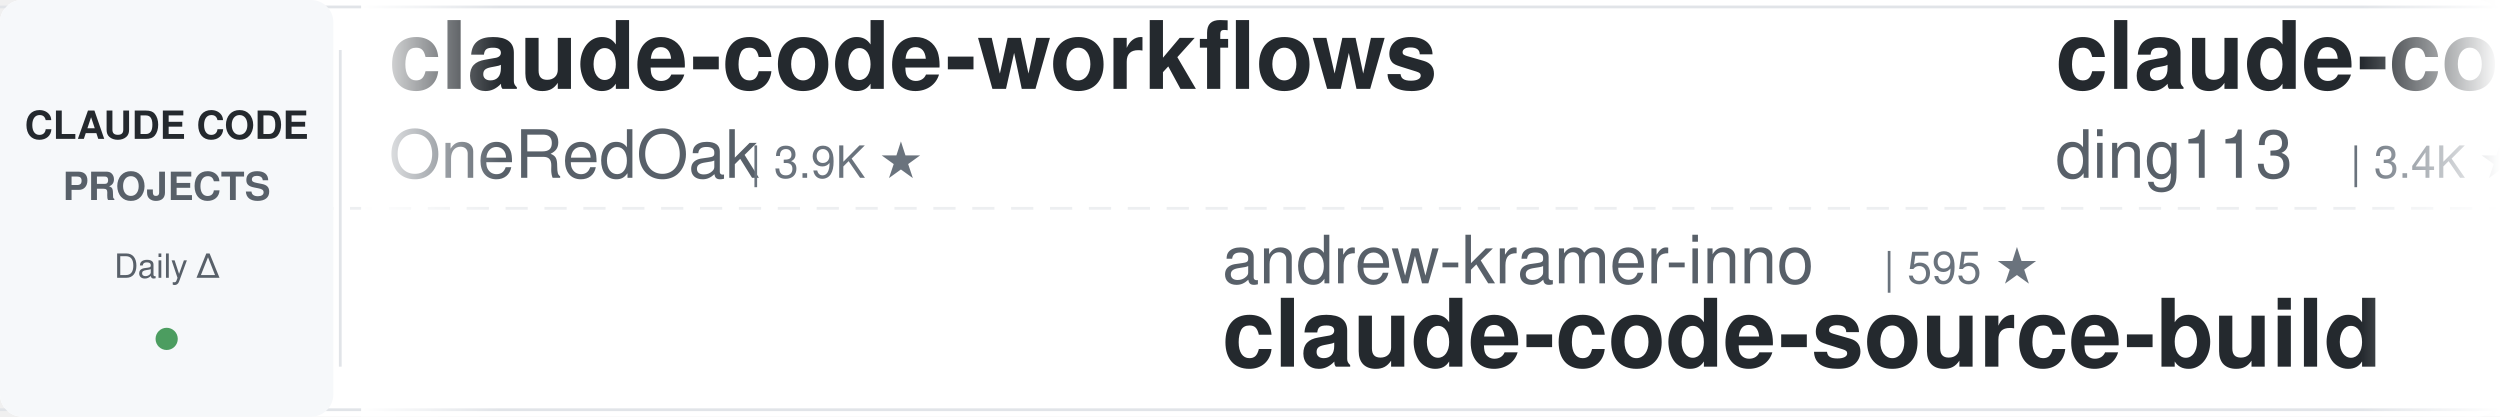
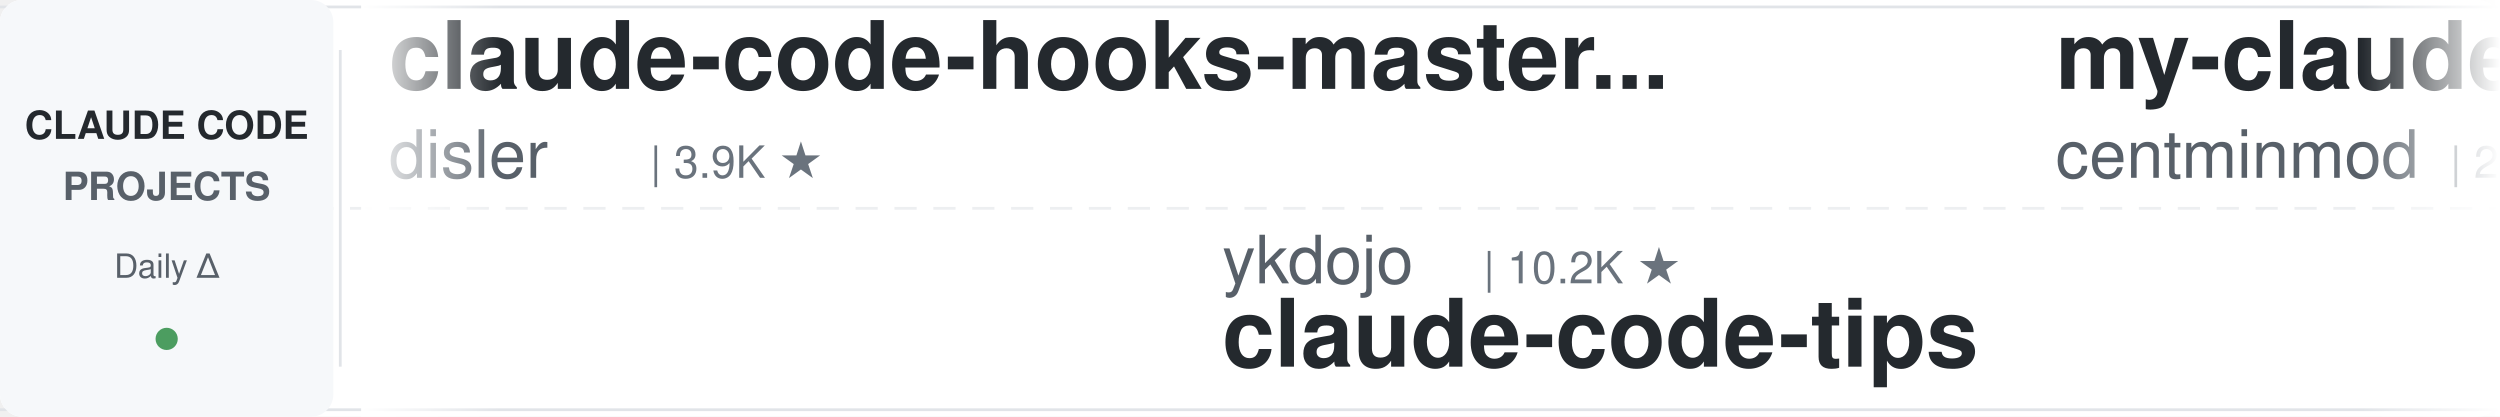
<svg xmlns="http://www.w3.org/2000/svg" width="900" height="150">
  <defs>
    <linearGradient id="leftFade" x1="0%" y1="0%" x2="100%" y2="0%">
      <stop offset="0%" style="stop-color:#ffffff;stop-opacity:1" />
      <stop offset="100%" style="stop-color:#ffffff;stop-opacity:0" />
    </linearGradient>
    <linearGradient id="rightFade" x1="0%" y1="0%" x2="100%" y2="0%">
      <stop offset="0%" style="stop-color:#ffffff;stop-opacity:0" />
      <stop offset="100%" style="stop-color:#ffffff;stop-opacity:1" />
    </linearGradient>
  </defs>
  <rect width="900" height="150" fill="#ffffff" rx="8" />
  <rect x="0" y="2" width="900" height="1" fill="#e1e4e8" />
  <rect x="0" y="147" width="900" height="1" fill="#e1e4e8" />
  <line x1="0" y1="75" x2="900" y2="75" stroke="#e1e4e8" stroke-width="1" stroke-dasharray="8 6" opacity="0.6" />
  <rect x="0" y="0" width="120" height="150" fill="#f6f8fa" rx="8" />
  <text x="60" y="50" font-family="-apple-system, BlinkMacSystemFont, 'Segoe UI', Helvetica, Arial, sans-serif" font-size="14" font-weight="600" fill="#24292e" text-anchor="middle">CLAUDE CODE</text>
  <text x="60" y="72" font-family="-apple-system, BlinkMacSystemFont, 'Segoe UI', Helvetica, Arial, sans-serif" font-size="14" font-weight="600" fill="#586069" text-anchor="middle">PROJECTS</text>
  <text x="60" y="100" font-family="-apple-system, BlinkMacSystemFont, 'Segoe UI', Helvetica, Arial, sans-serif" font-size="12" font-weight="500" fill="#586069" text-anchor="middle">Daily Δ</text>
  <circle cx="60" cy="122" r="4" fill="#22863a" opacity="0.8" />
  <rect x="122" y="18" width="1" height="114" fill="#e1e4e8" />
  <clipPath id="tickerClip">
    <rect x="130" y="0" width="770" height="150" />
  </clipPath>
  <g clip-path="url(#tickerClip)">
    <g id="tickerItems">
      <animateTransform attributeName="transform" attributeType="XML" type="translate" from="0 0" to="-3000 0" dur="54s" repeatCount="indefinite" />
      <g transform="translate(0, 0)">
-         <text x="140" y="32" font-family="-apple-system, BlinkMacSystemFont, 'Segoe UI', Helvetica, Arial, sans-serif" font-size="34" font-weight="600" fill="#24292e">claude-code-workflows</text>
-         <text x="140" y="64" font-family="-apple-system, BlinkMacSystemFont, 'Segoe UI', Helvetica, Arial, sans-serif" font-size="24" font-weight="400" fill="#586069">OneRedOak</text>
-         <text x="270" y="64" font-family="-apple-system, BlinkMacSystemFont, 'Segoe UI', Helvetica, Arial, sans-serif" font-size="16" font-weight="500" fill="#6a737d">| 3.9K ★</text>
+         <text x="140" y="32" font-family="-apple-system, BlinkMacSystemFont, 'Segoe UI', Helvetica, Arial, sans-serif" font-size="34" font-weight="600" fill="#24292e">claude-code-hooks-master...</text>
+         <text x="140" y="64" font-family="-apple-system, BlinkMacSystemFont, 'Segoe UI', Helvetica, Arial, sans-serif" font-size="24" font-weight="400" fill="#586069">disler</text>
+         <text x="234" y="64" font-family="-apple-system, BlinkMacSystemFont, 'Segoe UI', Helvetica, Arial, sans-serif" font-size="16" font-weight="500" fill="#6a737d">| 3.9K ★</text>
      </g>
      <g transform="translate(300, 0)">
+         <text x="140" y="102" font-family="-apple-system, BlinkMacSystemFont, 'Segoe UI', Helvetica, Arial, sans-serif" font-size="24" font-weight="400" fill="#586069">ykdojo</text>
+         <text x="234" y="102" font-family="-apple-system, BlinkMacSystemFont, 'Segoe UI', Helvetica, Arial, sans-serif" font-size="16" font-weight="500" fill="#6a737d">| 10.2K ★</text>
+         <text x="140" y="132" font-family="-apple-system, BlinkMacSystemFont, 'Segoe UI', Helvetica, Arial, sans-serif" font-size="34" font-weight="600" fill="#24292e">claude-code-tips</text>
+       </g>
+       <g transform="translate(600, 0)">
+         <text x="140" y="32" font-family="-apple-system, BlinkMacSystemFont, 'Segoe UI', Helvetica, Arial, sans-serif" font-size="34" font-weight="600" fill="#24292e">my-claude-code-setup</text>
+         <text x="140" y="64" font-family="-apple-system, BlinkMacSystemFont, 'Segoe UI', Helvetica, Arial, sans-serif" font-size="24" font-weight="400" fill="#586069">centminmod</text>
+         <text x="282" y="64" font-family="-apple-system, BlinkMacSystemFont, 'Segoe UI', Helvetica, Arial, sans-serif" font-size="16" font-weight="500" fill="#6a737d">| 2.7K ★</text>
+       </g>
+       <g transform="translate(900, 0)">
+         <text x="140" y="102" font-family="-apple-system, BlinkMacSystemFont, 'Segoe UI', Helvetica, Arial, sans-serif" font-size="24" font-weight="400" fill="#586069">pedrohcgs</text>
+         <text x="270" y="102" font-family="-apple-system, BlinkMacSystemFont, 'Segoe UI', Helvetica, Arial, sans-serif" font-size="16" font-weight="500" fill="#6a737d">| 1.6K ★</text>
+         <text x="140" y="132" font-family="-apple-system, BlinkMacSystemFont, 'Segoe UI', Helvetica, Arial, sans-serif" font-size="34" font-weight="600" fill="#24292e">claude-code-my-workflow</text>
+       </g>
+       <g transform="translate(1200, 0)">
+         <text x="140" y="32" font-family="-apple-system, BlinkMacSystemFont, 'Segoe UI', Helvetica, Arial, sans-serif" font-size="34" font-weight="600" fill="#24292e">claude-code-guide</text>
+         <text x="140" y="64" font-family="-apple-system, BlinkMacSystemFont, 'Segoe UI', Helvetica, Arial, sans-serif" font-size="24" font-weight="400" fill="#586069">zebbern</text>
+         <text x="246" y="64" font-family="-apple-system, BlinkMacSystemFont, 'Segoe UI', Helvetica, Arial, sans-serif" font-size="16" font-weight="500" fill="#6a737d">| 4.6K ★</text>
+       </g>
+       <g transform="translate(1500, 0)">
+         <text x="140" y="102" font-family="-apple-system, BlinkMacSystemFont, 'Segoe UI', Helvetica, Arial, sans-serif" font-size="24" font-weight="400" fill="#586069">feiskyer</text>
+         <text x="258" y="102" font-family="-apple-system, BlinkMacSystemFont, 'Segoe UI', Helvetica, Arial, sans-serif" font-size="16" font-weight="500" fill="#6a737d">| 1.7K ★</text>
+         <text x="140" y="132" font-family="-apple-system, BlinkMacSystemFont, 'Segoe UI', Helvetica, Arial, sans-serif" font-size="34" font-weight="600" fill="#24292e">claude-code-settings</text>
+       </g>
+       <g transform="translate(1800, 0)">
+         <text x="140" y="32" font-family="-apple-system, BlinkMacSystemFont, 'Segoe UI', Helvetica, Arial, sans-serif" font-size="34" font-weight="600" fill="#24292e">free-claude-code</text>
+         <text x="140" y="64" font-family="-apple-system, BlinkMacSystemFont, 'Segoe UI', Helvetica, Arial, sans-serif" font-size="24" font-weight="400" fill="#586069">Alishahryar1</text>
+         <text x="306" y="64" font-family="-apple-system, BlinkMacSystemFont, 'Segoe UI', Helvetica, Arial, sans-serif" font-size="16" font-weight="500" fill="#6a737d">| 56.4K ★</text>
+       </g>
+       <g transform="translate(2100, 0)">
        <text x="140" y="102" font-family="-apple-system, BlinkMacSystemFont, 'Segoe UI', Helvetica, Arial, sans-serif" font-size="24" font-weight="400" fill="#586069">andrew-kramer-inno</text>
        <text x="378" y="102" font-family="-apple-system, BlinkMacSystemFont, 'Segoe UI', Helvetica, Arial, sans-serif" font-size="16" font-weight="500" fill="#6a737d">| 595 ★</text>
        <text x="140" y="132" font-family="-apple-system, BlinkMacSystemFont, 'Segoe UI', Helvetica, Arial, sans-serif" font-size="34" font-weight="600" fill="#24292e">claude-code-source-build</text>
      </g>
-       <g transform="translate(600, 0)">
-         <text x="140" y="32" font-family="-apple-system, BlinkMacSystemFont, 'Segoe UI', Helvetica, Arial, sans-serif" font-size="34" font-weight="600" fill="#24292e">claude-code-hub</text>
-         <text x="140" y="64" font-family="-apple-system, BlinkMacSystemFont, 'Segoe UI', Helvetica, Arial, sans-serif" font-size="24" font-weight="400" fill="#586069">ding113</text>
-         <text x="246" y="64" font-family="-apple-system, BlinkMacSystemFont, 'Segoe UI', Helvetica, Arial, sans-serif" font-size="16" font-weight="500" fill="#6a737d">| 3.4K ★</text>
-       </g>
-       <g transform="translate(900, 0)">
-         <text x="140" y="102" font-family="-apple-system, BlinkMacSystemFont, 'Segoe UI', Helvetica, Arial, sans-serif" font-size="24" font-weight="400" fill="#586069">luyao618</text>
-         <text x="258" y="102" font-family="-apple-system, BlinkMacSystemFont, 'Segoe UI', Helvetica, Arial, sans-serif" font-size="16" font-weight="500" fill="#6a737d">| 1.7K ★</text>
-         <text x="140" y="132" font-family="-apple-system, BlinkMacSystemFont, 'Segoe UI', Helvetica, Arial, sans-serif" font-size="34" font-weight="600" fill="#24292e">Claude-Code-Source-Study</text>
-       </g>
-       <g transform="translate(1200, 0)">
-         <text x="140" y="32" font-family="-apple-system, BlinkMacSystemFont, 'Segoe UI', Helvetica, Arial, sans-serif" font-size="34" font-weight="600" fill="#24292e">claude-code-spec-workflo...</text>
-         <text x="140" y="64" font-family="-apple-system, BlinkMacSystemFont, 'Segoe UI', Helvetica, Arial, sans-serif" font-size="24" font-weight="400" fill="#586069">Pimzino</text>
-         <text x="246" y="64" font-family="-apple-system, BlinkMacSystemFont, 'Segoe UI', Helvetica, Arial, sans-serif" font-size="16" font-weight="500" fill="#6a737d">| 3.9K ★</text>
-       </g>
-       <g transform="translate(1500, 0)">
-         <text x="140" y="102" font-family="-apple-system, BlinkMacSystemFont, 'Segoe UI', Helvetica, Arial, sans-serif" font-size="24" font-weight="400" fill="#586069">Chachamaru127</text>
-         <text x="318" y="102" font-family="-apple-system, BlinkMacSystemFont, 'Segoe UI', Helvetica, Arial, sans-serif" font-size="16" font-weight="500" fill="#6a737d">| 3.1K ★</text>
-         <text x="140" y="132" font-family="-apple-system, BlinkMacSystemFont, 'Segoe UI', Helvetica, Arial, sans-serif" font-size="34" font-weight="600" fill="#24292e">claude-code-harness</text>
-       </g>
-       <g transform="translate(1800, 0)">
-         <text x="140" y="32" font-family="-apple-system, BlinkMacSystemFont, 'Segoe UI', Helvetica, Arial, sans-serif" font-size="34" font-weight="600" fill="#24292e">pi-vs-claude-code</text>
-         <text x="140" y="64" font-family="-apple-system, BlinkMacSystemFont, 'Segoe UI', Helvetica, Arial, sans-serif" font-size="24" font-weight="400" fill="#586069">disler</text>
-         <text x="234" y="64" font-family="-apple-system, BlinkMacSystemFont, 'Segoe UI', Helvetica, Arial, sans-serif" font-size="16" font-weight="500" fill="#6a737d">| 1.7K ★</text>
-       </g>
-       <g transform="translate(2100, 0)">
-         <text x="140" y="102" font-family="-apple-system, BlinkMacSystemFont, 'Segoe UI', Helvetica, Arial, sans-serif" font-size="24" font-weight="400" fill="#586069">davila7</text>
-         <text x="246" y="102" font-family="-apple-system, BlinkMacSystemFont, 'Segoe UI', Helvetica, Arial, sans-serif" font-size="16" font-weight="500" fill="#6a737d">| 32.3K ★</text>
-         <text x="140" y="132" font-family="-apple-system, BlinkMacSystemFont, 'Segoe UI', Helvetica, Arial, sans-serif" font-size="34" font-weight="600" fill="#24292e">claude-code-templates</text>
-       </g>
      <g transform="translate(2400, 0)">
-         <text x="140" y="32" font-family="-apple-system, BlinkMacSystemFont, 'Segoe UI', Helvetica, Arial, sans-serif" font-size="34" font-weight="600" fill="#24292e">claude-code-rust</text>
-         <text x="140" y="64" font-family="-apple-system, BlinkMacSystemFont, 'Segoe UI', Helvetica, Arial, sans-serif" font-size="24" font-weight="400" fill="#586069">lorryjovens-hub</text>
-         <text x="342" y="64" font-family="-apple-system, BlinkMacSystemFont, 'Segoe UI', Helvetica, Arial, sans-serif" font-size="16" font-weight="500" fill="#6a737d">| 1.7K ★</text>
+         <text x="140" y="32" font-family="-apple-system, BlinkMacSystemFont, 'Segoe UI', Helvetica, Arial, sans-serif" font-size="34" font-weight="600" fill="#24292e">claude-code-action</text>
+         <text x="140" y="64" font-family="-apple-system, BlinkMacSystemFont, 'Segoe UI', Helvetica, Arial, sans-serif" font-size="24" font-weight="400" fill="#586069">anthropics</text>
+         <text x="282" y="64" font-family="-apple-system, BlinkMacSystemFont, 'Segoe UI', Helvetica, Arial, sans-serif" font-size="16" font-weight="500" fill="#6a737d">| 9.4K ★</text>
      </g>
      <g transform="translate(2700, 0)">
-         <text x="140" y="102" font-family="-apple-system, BlinkMacSystemFont, 'Segoe UI', Helvetica, Arial, sans-serif" font-size="24" font-weight="400" fill="#586069">shanraisshan</text>
-         <text x="306" y="102" font-family="-apple-system, BlinkMacSystemFont, 'Segoe UI', Helvetica, Arial, sans-serif" font-size="16" font-weight="500" fill="#6a737d">| 67.0K ★</text>
-         <text x="140" y="132" font-family="-apple-system, BlinkMacSystemFont, 'Segoe UI', Helvetica, Arial, sans-serif" font-size="34" font-weight="600" fill="#24292e">claude-code-best-practic...</text>
+         <text x="140" y="102" font-family="-apple-system, BlinkMacSystemFont, 'Segoe UI', Helvetica, Arial, sans-serif" font-size="24" font-weight="400" fill="#586069">alejandrobalderas</text>
+         <text x="366" y="102" font-family="-apple-system, BlinkMacSystemFont, 'Segoe UI', Helvetica, Arial, sans-serif" font-size="16" font-weight="500" fill="#6a737d">| 3.0K ★</text>
+         <text x="140" y="132" font-family="-apple-system, BlinkMacSystemFont, 'Segoe UI', Helvetica, Arial, sans-serif" font-size="34" font-weight="600" fill="#24292e">claude-code-from-source</text>
      </g>
      <g transform="translate(3000, 0)">
-         <text x="140" y="32" font-family="-apple-system, BlinkMacSystemFont, 'Segoe UI', Helvetica, Arial, sans-serif" font-size="34" font-weight="600" fill="#24292e">claude-code-workflows</text>
-         <text x="140" y="64" font-family="-apple-system, BlinkMacSystemFont, 'Segoe UI', Helvetica, Arial, sans-serif" font-size="24" font-weight="400" fill="#586069">OneRedOak</text>
-         <text x="270" y="64" font-family="-apple-system, BlinkMacSystemFont, 'Segoe UI', Helvetica, Arial, sans-serif" font-size="16" font-weight="500" fill="#6a737d">| 3.9K ★</text>
+         <text x="140" y="32" font-family="-apple-system, BlinkMacSystemFont, 'Segoe UI', Helvetica, Arial, sans-serif" font-size="34" font-weight="600" fill="#24292e">claude-code-hooks-master...</text>
+         <text x="140" y="64" font-family="-apple-system, BlinkMacSystemFont, 'Segoe UI', Helvetica, Arial, sans-serif" font-size="24" font-weight="400" fill="#586069">disler</text>
+         <text x="234" y="64" font-family="-apple-system, BlinkMacSystemFont, 'Segoe UI', Helvetica, Arial, sans-serif" font-size="16" font-weight="500" fill="#6a737d">| 3.9K ★</text>
      </g>
      <g transform="translate(3300, 0)">
-         <text x="140" y="102" font-family="-apple-system, BlinkMacSystemFont, 'Segoe UI', Helvetica, Arial, sans-serif" font-size="24" font-weight="400" fill="#586069">andrew-kramer-inno</text>
-         <text x="378" y="102" font-family="-apple-system, BlinkMacSystemFont, 'Segoe UI', Helvetica, Arial, sans-serif" font-size="16" font-weight="500" fill="#6a737d">| 595 ★</text>
-         <text x="140" y="132" font-family="-apple-system, BlinkMacSystemFont, 'Segoe UI', Helvetica, Arial, sans-serif" font-size="34" font-weight="600" fill="#24292e">claude-code-source-build</text>
+         <text x="140" y="102" font-family="-apple-system, BlinkMacSystemFont, 'Segoe UI', Helvetica, Arial, sans-serif" font-size="24" font-weight="400" fill="#586069">ykdojo</text>
+         <text x="234" y="102" font-family="-apple-system, BlinkMacSystemFont, 'Segoe UI', Helvetica, Arial, sans-serif" font-size="16" font-weight="500" fill="#6a737d">| 10.2K ★</text>
+         <text x="140" y="132" font-family="-apple-system, BlinkMacSystemFont, 'Segoe UI', Helvetica, Arial, sans-serif" font-size="34" font-weight="600" fill="#24292e">claude-code-tips</text>
      </g>
      <g transform="translate(3600, 0)">
-         <text x="140" y="32" font-family="-apple-system, BlinkMacSystemFont, 'Segoe UI', Helvetica, Arial, sans-serif" font-size="34" font-weight="600" fill="#24292e">claude-code-hub</text>
-         <text x="140" y="64" font-family="-apple-system, BlinkMacSystemFont, 'Segoe UI', Helvetica, Arial, sans-serif" font-size="24" font-weight="400" fill="#586069">ding113</text>
-         <text x="246" y="64" font-family="-apple-system, BlinkMacSystemFont, 'Segoe UI', Helvetica, Arial, sans-serif" font-size="16" font-weight="500" fill="#6a737d">| 3.4K ★</text>
+         <text x="140" y="32" font-family="-apple-system, BlinkMacSystemFont, 'Segoe UI', Helvetica, Arial, sans-serif" font-size="34" font-weight="600" fill="#24292e">my-claude-code-setup</text>
+         <text x="140" y="64" font-family="-apple-system, BlinkMacSystemFont, 'Segoe UI', Helvetica, Arial, sans-serif" font-size="24" font-weight="400" fill="#586069">centminmod</text>
+         <text x="282" y="64" font-family="-apple-system, BlinkMacSystemFont, 'Segoe UI', Helvetica, Arial, sans-serif" font-size="16" font-weight="500" fill="#6a737d">| 2.7K ★</text>
      </g>
      <g transform="translate(3900, 0)">
-         <text x="140" y="102" font-family="-apple-system, BlinkMacSystemFont, 'Segoe UI', Helvetica, Arial, sans-serif" font-size="24" font-weight="400" fill="#586069">luyao618</text>
-         <text x="258" y="102" font-family="-apple-system, BlinkMacSystemFont, 'Segoe UI', Helvetica, Arial, sans-serif" font-size="16" font-weight="500" fill="#6a737d">| 1.7K ★</text>
-         <text x="140" y="132" font-family="-apple-system, BlinkMacSystemFont, 'Segoe UI', Helvetica, Arial, sans-serif" font-size="34" font-weight="600" fill="#24292e">Claude-Code-Source-Study</text>
+         <text x="140" y="102" font-family="-apple-system, BlinkMacSystemFont, 'Segoe UI', Helvetica, Arial, sans-serif" font-size="24" font-weight="400" fill="#586069">pedrohcgs</text>
+         <text x="270" y="102" font-family="-apple-system, BlinkMacSystemFont, 'Segoe UI', Helvetica, Arial, sans-serif" font-size="16" font-weight="500" fill="#6a737d">| 1.6K ★</text>
+         <text x="140" y="132" font-family="-apple-system, BlinkMacSystemFont, 'Segoe UI', Helvetica, Arial, sans-serif" font-size="34" font-weight="600" fill="#24292e">claude-code-my-workflow</text>
      </g>
    </g>
  </g>
  <rect x="130" y="0" width="50" height="150" fill="url(#leftFade)" />
  <rect x="850" y="0" width="50" height="150" fill="url(#rightFade)" />
</svg>
